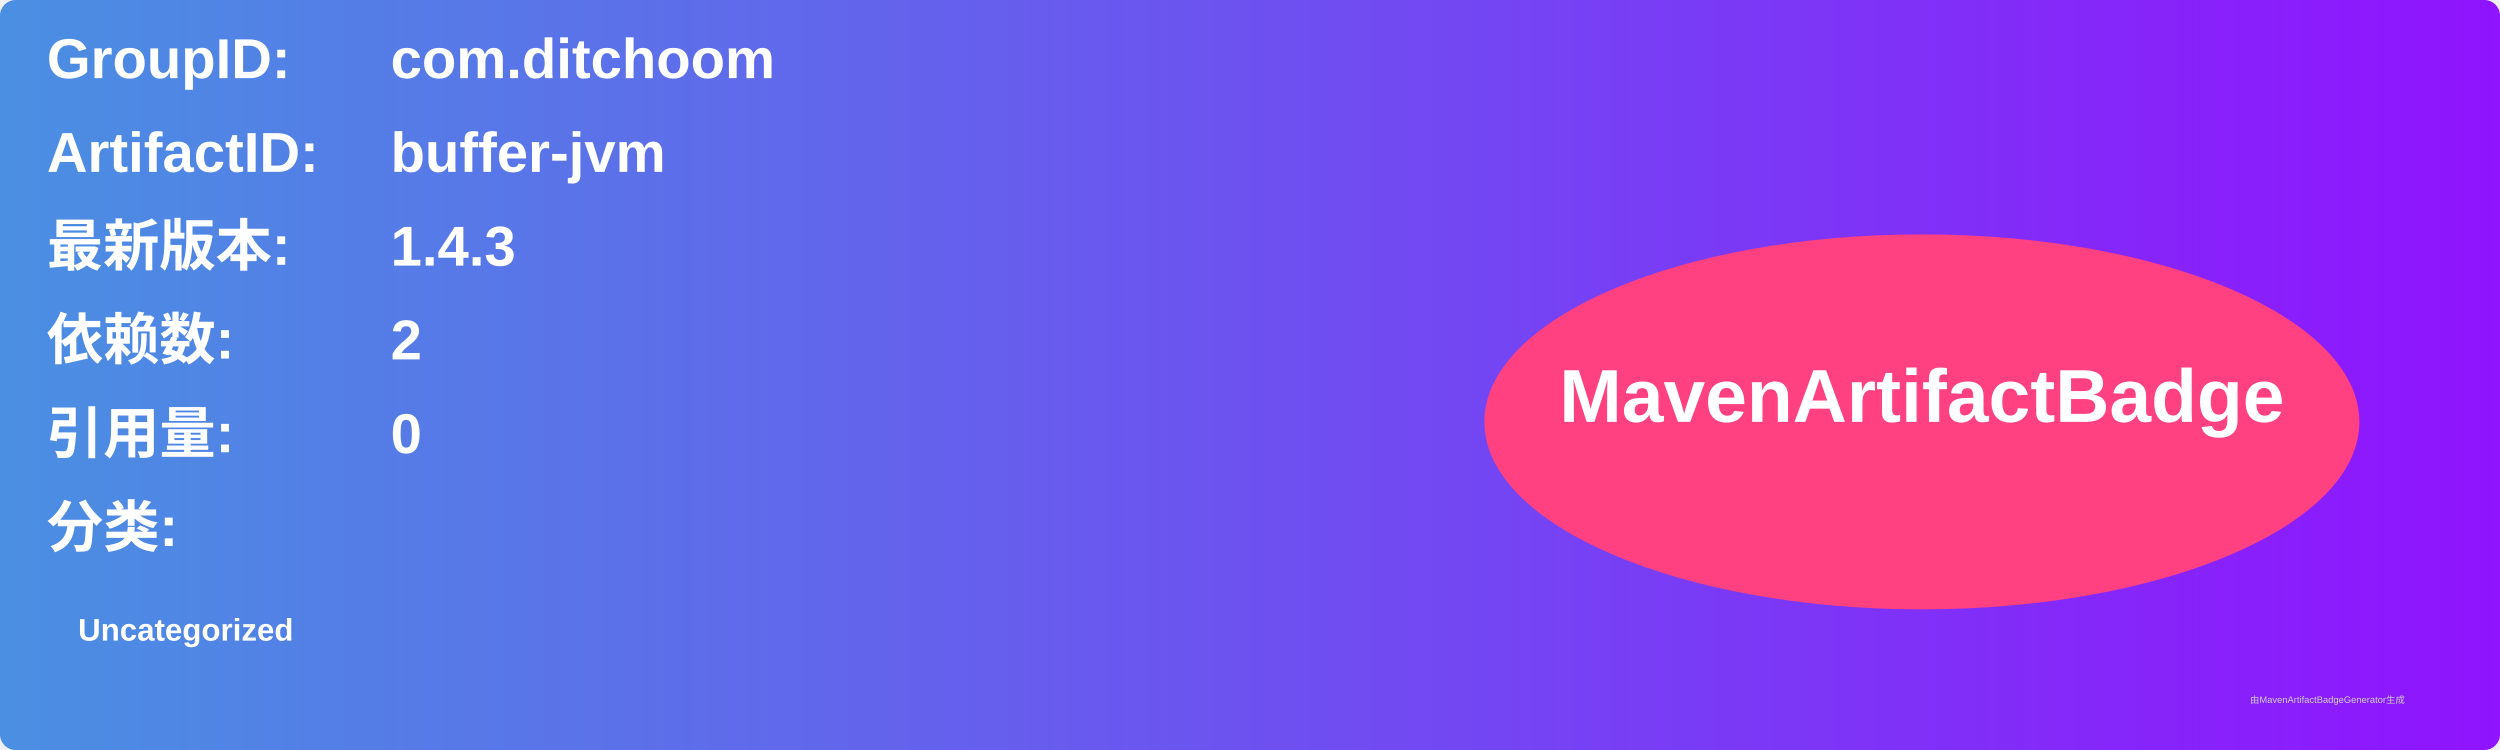
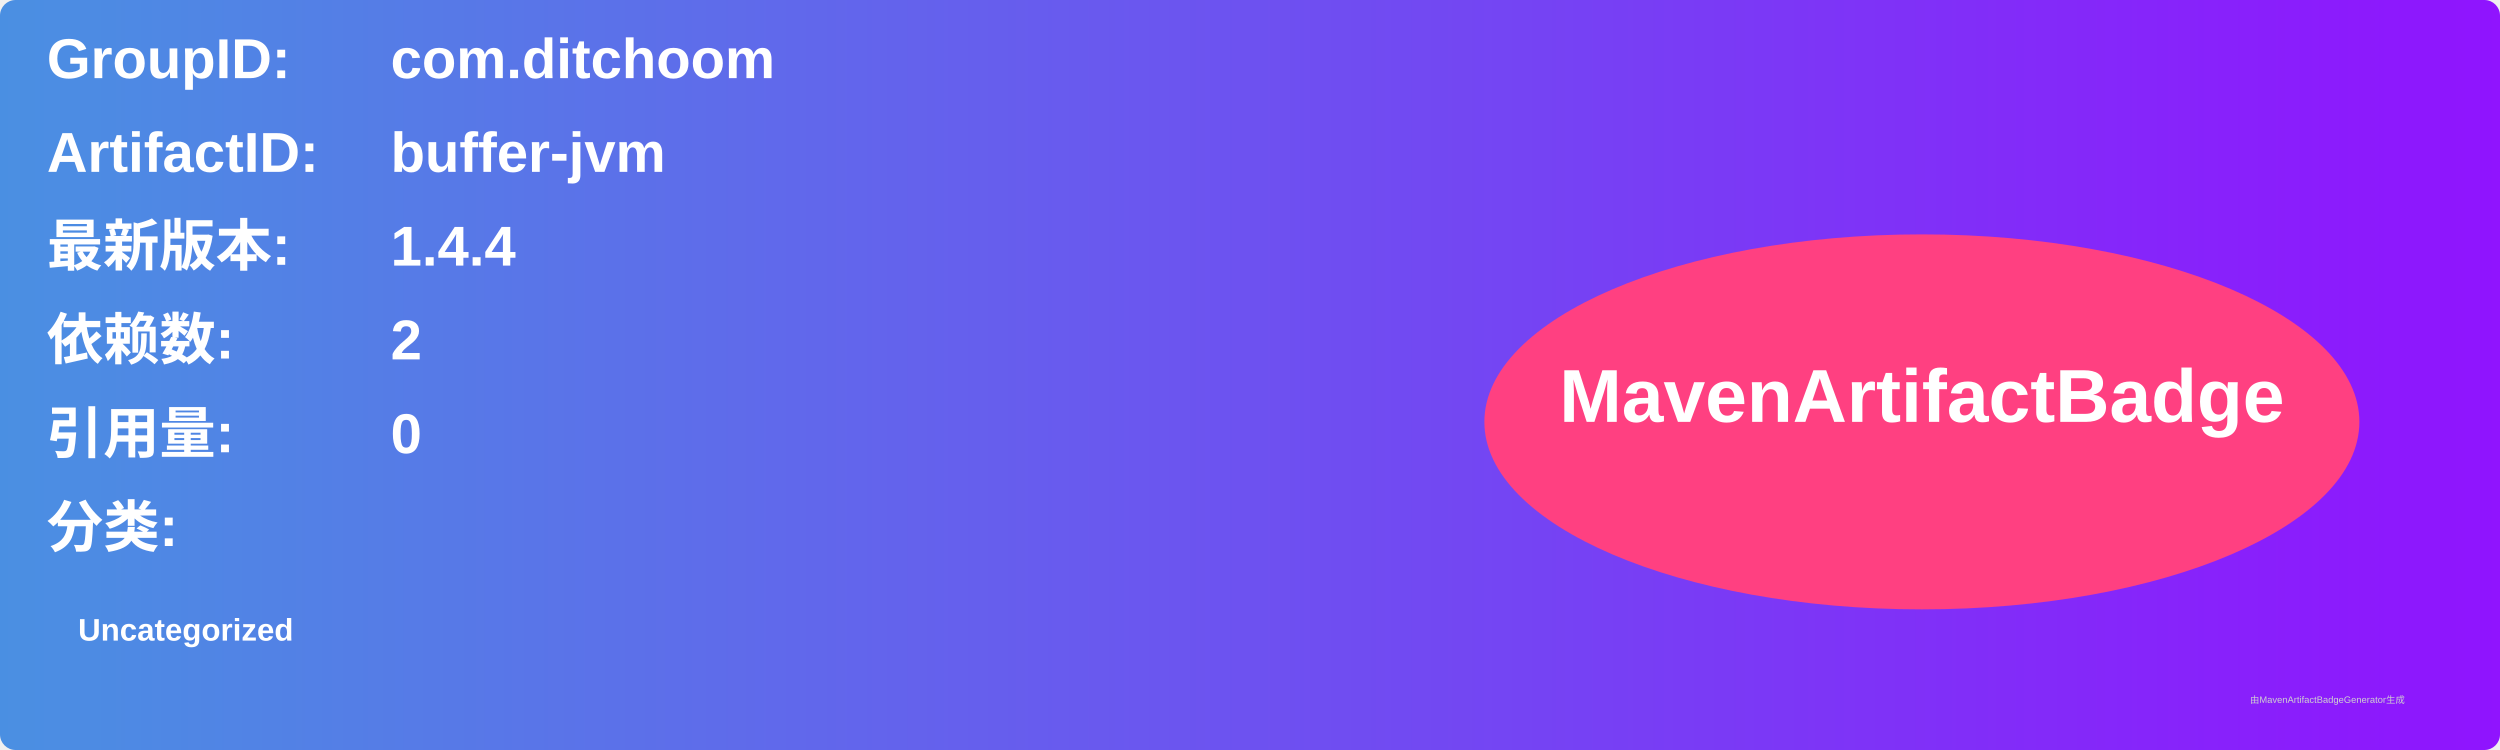
<svg xmlns="http://www.w3.org/2000/svg" width="800" height="240" viewBox="0 0 800 240">
  <linearGradient id="grad" x1="0%" y1="0%" x2="100%" y2="0%">
    <stop offset="0%" stop-color="#4a90e2" />
    <stop offset="100%" stop-color="#9013fe" />
  </linearGradient>
  <rect width="100%" height="100%" rx="5" ry="5" fill="url(#grad)" />
  <g transform="translate(15, 15)">
    <text x="0" y="10" font-family="Arial" font-size="18" fill="white" font-weight="bold" width="260">GroupID:</text>
    <text x="110" y="10" font-family="Arial" font-size="18" fill="white" font-weight="bold" width="460">com.ditchoom</text>
    <text x="0" y="40" font-family="Arial" font-size="18" fill="white" font-weight="bold" width="260">ArtifactID:</text>
    <text x="110" y="40" font-family="Arial" font-size="18" fill="white" font-weight="bold" width="460">buffer-jvm</text>
    <text x="0" y="70" font-family="Arial" font-size="18" fill="white" font-weight="bold">最新版本:</text>
    <text x="110" y="70" font-family="Arial" font-size="18" fill="white" font-weight="bold">
-       <tspan font-weight="bold">1.4.3</tspan>
+       <tspan font-weight="bold">1.4.4</tspan>
    </text>
    <text x="0" y="100" font-family="Arial" font-size="18" fill="white" font-weight="bold">依赖数: </text>
    <text x="110" y="100" font-family="Arial" font-size="18" fill="white">
      <tspan font-weight="bold">2</tspan>
    </text>
    <text x="0" y="130" font-family="Arial" font-size="18" fill="white" font-weight="bold">引用量: </text>
    <text x="110" y="130" font-family="Arial" font-size="18" fill="white">
      <tspan font-weight="bold">0</tspan>
    </text>
    <text x="0" y="160" font-family="Arial" font-size="18" fill="white" font-weight="bold">分类:</text>
    <text x="10" y="190" font-family="Arial" font-size="10" fill="white">
      <tspan font-weight="bold">Uncategorized</tspan>
    </text>
    <ellipse cx="600" cy="120" rx="140" ry="60" fill="#ff4081" />
    <text x="600" y="120" text-anchor="middle" font-family="Arial" font-size="24" fill="white" font-weight="bold">MavenArtifactBadge</text>
  </g>
  <text x="720" y="225" font-family="Arial" font-size="3" fill="#d0d0d0">由MavenArtifactBadgeGenerator生成</text>
</svg>
